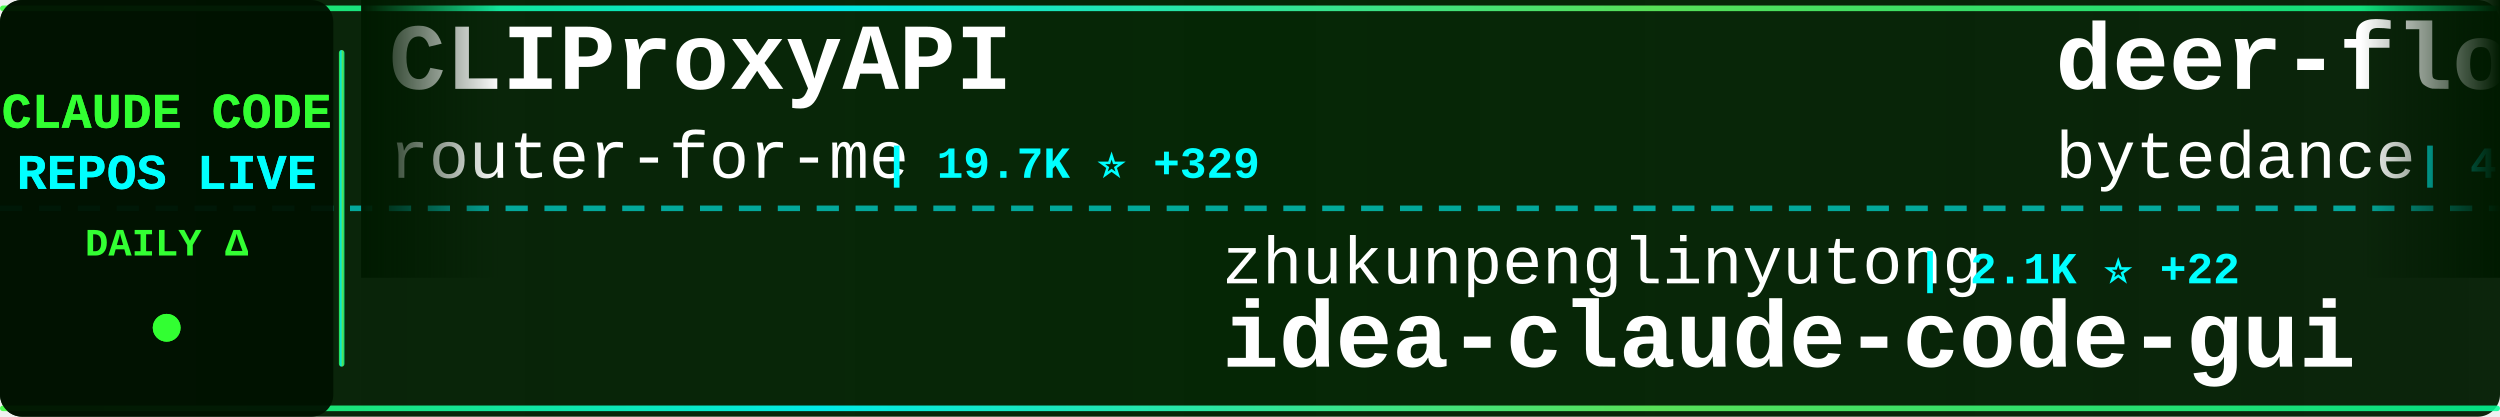
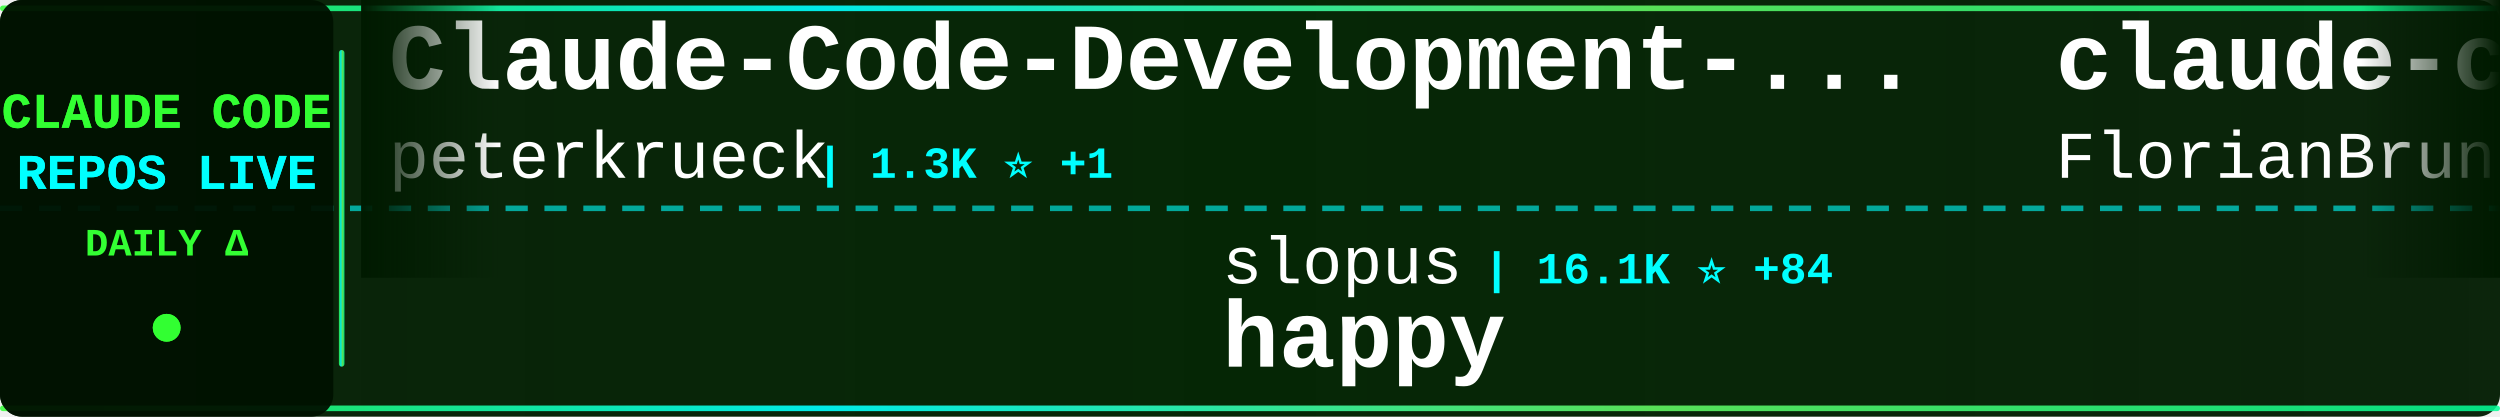
<svg xmlns="http://www.w3.org/2000/svg" width="900" height="150">
  <defs>
    <linearGradient id="tickerBg" x1="0%" y1="0%" x2="100%" y2="0%">
      <stop offset="0%" style="stop-color:#001a00;stop-opacity:0.95" />
      <stop offset="50%" style="stop-color:#002200;stop-opacity:0.98" />
      <stop offset="100%" style="stop-color:#001a00;stop-opacity:0.95" />
    </linearGradient>
    <linearGradient id="borderGrad" x1="0%" y1="0%" x2="100%" y2="0%">
      <stop offset="0%" style="stop-color:#33ff33;stop-opacity:0.85">
        <animate attributeName="stop-opacity" values="0.85;1;0.85" dur="2s" repeatCount="indefinite" />
      </stop>
      <stop offset="33%" style="stop-color:#00ffff;stop-opacity:0.9">
        <animate attributeName="stop-opacity" values="0.9;1;0.9" dur="2.2s" repeatCount="indefinite" />
      </stop>
      <stop offset="66%" style="stop-color:#66ff66;stop-opacity:0.85">
        <animate attributeName="stop-opacity" values="0.85;1;0.85" dur="1.8s" repeatCount="indefinite" />
      </stop>
      <stop offset="100%" style="stop-color:#00ff99;stop-opacity:0.85">
        <animate attributeName="stop-opacity" values="0.85;1;0.85" dur="2s" repeatCount="indefinite" />
      </stop>
    </linearGradient>
    <filter id="textGlow">
      <feGaussianBlur stdDeviation="0.1" result="coloredBlur" />
      <feMerge>
        <feMergeNode in="coloredBlur" />
        <feMergeNode in="SourceGraphic" />
      </feMerge>
    </filter>
    <filter id="metricGlow">
      <feGaussianBlur stdDeviation="0.2" result="coloredBlur" />
      <feMerge>
        <feMergeNode in="coloredBlur" />
        <feMergeNode in="SourceGraphic" />
      </feMerge>
    </filter>
    <linearGradient id="leftFade" x1="0%" y1="0%" x2="100%" y2="0%">
      <stop offset="0%" style="stop-color:#001a00;stop-opacity:1" />
      <stop offset="100%" style="stop-color:#001a00;stop-opacity:0" />
    </linearGradient>
    <linearGradient id="rightFade" x1="0%" y1="0%" x2="100%" y2="0%">
      <stop offset="0%" style="stop-color:#001a00;stop-opacity:0" />
      <stop offset="100%" style="stop-color:#001a00;stop-opacity:1" />
    </linearGradient>
  </defs>
  <rect width="900" height="150" fill="url(#tickerBg)" rx="8" />
  <rect x="0" y="2" width="900" height="2" fill="url(#borderGrad)" rx="1" />
  <rect x="0" y="146" width="900" height="2" fill="url(#borderGrad)" rx="1" />
  <line x1="0" y1="75" x2="900" y2="75" stroke="#00ffff" stroke-width="2" stroke-dasharray="8 6" opacity="0.6" />
  <rect x="0" y="0" width="120" height="150" fill="#001100" opacity="0.95" rx="8" />
  <text x="60" y="46" font-family="'Courier New', monospace" font-size="18" font-weight="bold" fill="#33ff33" text-anchor="middle" filter="url(#textGlow)">
    CLAUDE CODE
  </text>
  <text x="60" y="68" font-family="'Courier New', monospace" font-size="18" font-weight="bold" fill="#00ffff" text-anchor="middle" filter="url(#textGlow)">
    REPOS LIVE
  </text>
  <text x="60" y="92" font-family="'Courier New', monospace" font-size="14" font-weight="bold" fill="#33ff33" text-anchor="middle">
    DAILY Δ
  </text>
  <circle cx="60" cy="118" r="5" fill="#33ff33" filter="url(#metricGlow)">
    <animate attributeName="r" values="4;6;4" dur="1.5s" repeatCount="indefinite" />
    <animate attributeName="opacity" values="0.6;1;0.6" dur="1.5s" repeatCount="indefinite" />
  </circle>
  <rect x="122" y="18" width="2" height="114" fill="url(#borderGrad)" rx="1" />
  <clipPath id="tickerClip">
    <rect x="130" y="0" width="770" height="150" />
  </clipPath>
  <g clip-path="url(#tickerClip)">
    <g id="tickerItems">
      <animateTransform attributeName="transform" attributeType="XML" type="translate" from="0 0" to="-3000 0" dur="54s" repeatCount="indefinite" />
      <g transform="translate(0, 0)">
-         <text x="140" y="32" font-family="'Courier New', monospace" font-size="34" font-weight="bold" fill="#ffffff">CLIProxyAPI</text>
-         <text x="140" y="64" font-family="'Courier New', monospace" font-size="24" font-weight="normal" fill="#ffffff" opacity="1.0">router-for-me</text>
-         <text x="318" y="64" font-family="'Courier New', monospace" font-size="16" font-weight="bold" fill="#00ffff"> | 19.7K ⭐ +329</text>
+         <text x="140" y="32" font-family="'Courier New', monospace" font-size="34" font-weight="bold" fill="#ffffff">Claude-Code-Development-...</text>
+         <text x="140" y="64" font-family="'Courier New', monospace" font-size="24" font-weight="normal" fill="#ffffff" opacity="1.0">peterkrueck</text>
+         <text x="294" y="64" font-family="'Courier New', monospace" font-size="16" font-weight="bold" fill="#00ffff"> | 1.3K ⭐ +1</text>
      </g>
      <g transform="translate(300, 0)">
-         <text x="140" y="102" font-family="'Courier New', monospace" font-size="24" font-weight="normal" fill="#ffffff" opacity="1.0">zhukunpenglinyutong</text>
-         <text x="390" y="102" font-family="'Courier New', monospace" font-size="16" font-weight="bold" fill="#00ffff"> | 2.1K ⭐ +22</text>
-         <text x="140" y="132" font-family="'Courier New', monospace" font-size="34" font-weight="bold" fill="#ffffff">idea-claude-code-gui</text>
+         <text x="140" y="102" font-family="'Courier New', monospace" font-size="24" font-weight="normal" fill="#ffffff" opacity="1.0">slopus</text>
+         <text x="234" y="102" font-family="'Courier New', monospace" font-size="16" font-weight="bold" fill="#00ffff"> | 16.1K ⭐ +84</text>
+         <text x="140" y="132" font-family="'Courier New', monospace" font-size="34" font-weight="bold" fill="#ffffff">happy</text>
      </g>
      <g transform="translate(600, 0)">
-         <text x="140" y="32" font-family="'Courier New', monospace" font-size="34" font-weight="bold" fill="#ffffff">deer-flow</text>
-         <text x="140" y="64" font-family="'Courier New', monospace" font-size="24" font-weight="normal" fill="#ffffff" opacity="1.0">bytedance</text>
-         <text x="270" y="64" font-family="'Courier New', monospace" font-size="16" font-weight="bold" fill="#00ffff"> | 41.6K ⭐ +4.2K</text>
+         <text x="140" y="32" font-family="'Courier New', monospace" font-size="34" font-weight="bold" fill="#ffffff">claude-code-ultimate-gui...</text>
+         <text x="140" y="64" font-family="'Courier New', monospace" font-size="24" font-weight="normal" fill="#ffffff" opacity="1.0">FlorianBruniaux</text>
+         <text x="342" y="64" font-family="'Courier New', monospace" font-size="16" font-weight="bold" fill="#00ffff"> | 2.2K ⭐ +58</text>
      </g>
      <g transform="translate(900, 0)">
-         <text x="140" y="102" font-family="'Courier New', monospace" font-size="24" font-weight="normal" fill="#ffffff" opacity="1.0">anthropics</text>
-         <text x="282" y="102" font-family="'Courier New', monospace" font-size="16" font-weight="bold" fill="#00ffff"> | 14.4K ⭐ +179</text>
-         <text x="140" y="132" font-family="'Courier New', monospace" font-size="34" font-weight="bold" fill="#ffffff">claude-plugins-official</text>
+         <text x="140" y="102" font-family="'Courier New', monospace" font-size="24" font-weight="normal" fill="#ffffff" opacity="1.0">musistudio</text>
+         <text x="282" y="102" font-family="'Courier New', monospace" font-size="16" font-weight="bold" fill="#00ffff"> | 30.3K ⭐ +85</text>
+         <text x="140" y="132" font-family="'Courier New', monospace" font-size="34" font-weight="bold" fill="#ffffff">claude-code-router</text>
      </g>
      <g transform="translate(1200, 0)">
-         <text x="140" y="32" font-family="'Courier New', monospace" font-size="34" font-weight="bold" fill="#ffffff">awesome-claude-code-tool...</text>
-         <text x="140" y="64" font-family="'Courier New', monospace" font-size="24" font-weight="normal" fill="#ffffff" opacity="1.0">rohitg00</text>
-         <text x="258" y="64" font-family="'Courier New', monospace" font-size="16" font-weight="bold" fill="#00ffff"> | 893 ⭐ +11</text>
+         <text x="140" y="32" font-family="'Courier New', monospace" font-size="34" font-weight="bold" fill="#ffffff">claude-code-infrastructu...</text>
+         <text x="140" y="64" font-family="'Courier New', monospace" font-size="24" font-weight="normal" fill="#ffffff" opacity="1.0">diet103</text>
+         <text x="246" y="64" font-family="'Courier New', monospace" font-size="16" font-weight="bold" fill="#00ffff"> | 9.3K ⭐ +16</text>
      </g>
      <g transform="translate(1500, 0)">
-         <text x="140" y="102" font-family="'Courier New', monospace" font-size="24" font-weight="normal" fill="#ffffff" opacity="1.0">Piebald-AI</text>
-         <text x="282" y="102" font-family="'Courier New', monospace" font-size="16" font-weight="bold" fill="#00ffff"> | 6.5K ⭐ +89</text>
-         <text x="140" y="132" font-family="'Courier New', monospace" font-size="34" font-weight="bold" fill="#ffffff">claude-code-system-promp...</text>
+         <text x="140" y="102" font-family="'Courier New', monospace" font-size="24" font-weight="normal" fill="#ffffff" opacity="1.0">pedrohcgs</text>
+         <text x="270" y="102" font-family="'Courier New', monospace" font-size="16" font-weight="bold" fill="#00ffff"> | 753 ⭐ +13</text>
+         <text x="140" y="132" font-family="'Courier New', monospace" font-size="34" font-weight="bold" fill="#ffffff">claude-code-my-workflow</text>
      </g>
      <g transform="translate(1800, 0)">
-         <text x="140" y="32" font-family="'Courier New', monospace" font-size="34" font-weight="bold" fill="#ffffff">claude-code-subagents</text>
-         <text x="140" y="64" font-family="'Courier New', monospace" font-size="24" font-weight="normal" fill="#ffffff" opacity="1.0">0xfurai</text>
-         <text x="246" y="64" font-family="'Courier New', monospace" font-size="16" font-weight="bold" fill="#00ffff"> | 793 ⭐ +2</text>
+         <text x="140" y="32" font-family="'Courier New', monospace" font-size="34" font-weight="bold" fill="#ffffff">claude-code-mcp</text>
+         <text x="140" y="64" font-family="'Courier New', monospace" font-size="24" font-weight="normal" fill="#ffffff" opacity="1.0">steipete</text>
+         <text x="258" y="64" font-family="'Courier New', monospace" font-size="16" font-weight="bold" fill="#00ffff"> | 1.2K ⭐ +4</text>
      </g>
      <g transform="translate(2100, 0)">
-         <text x="140" y="102" font-family="'Courier New', monospace" font-size="24" font-weight="normal" fill="#ffffff" opacity="1.0">ykdojo</text>
-         <text x="234" y="102" font-family="'Courier New', monospace" font-size="16" font-weight="bold" fill="#00ffff"> | 6.6K ⭐ +66</text>
-         <text x="140" y="132" font-family="'Courier New', monospace" font-size="34" font-weight="bold" fill="#ffffff">claude-code-tips</text>
+         <text x="140" y="102" font-family="'Courier New', monospace" font-size="24" font-weight="normal" fill="#ffffff" opacity="1.0">ericbuess</text>
+         <text x="270" y="102" font-family="'Courier New', monospace" font-size="16" font-weight="bold" fill="#00ffff"> | 752 ⭐ +3</text>
+         <text x="140" y="132" font-family="'Courier New', monospace" font-size="34" font-weight="bold" fill="#ffffff">claude-code-docs</text>
      </g>
      <g transform="translate(2400, 0)">
-         <text x="140" y="32" font-family="'Courier New', monospace" font-size="34" font-weight="bold" fill="#ffffff">claude-code-viewer</text>
-         <text x="140" y="64" font-family="'Courier New', monospace" font-size="24" font-weight="normal" fill="#ffffff" opacity="1.0">d-kimuson</text>
-         <text x="270" y="64" font-family="'Courier New', monospace" font-size="16" font-weight="bold" fill="#00ffff"> | 997 ⭐ +6</text>
+         <text x="140" y="32" font-family="'Courier New', monospace" font-size="34" font-weight="bold" fill="#ffffff">claude-code.nvim</text>
+         <text x="140" y="64" font-family="'Courier New', monospace" font-size="24" font-weight="normal" fill="#ffffff" opacity="1.0">greggh</text>
+         <text x="234" y="64" font-family="'Courier New', monospace" font-size="16" font-weight="bold" fill="#00ffff"> | 1.9K ⭐ +3</text>
      </g>
      <g transform="translate(2700, 0)">
-         <text x="140" y="102" font-family="'Courier New', monospace" font-size="24" font-weight="normal" fill="#ffffff" opacity="1.0">centminmod</text>
-         <text x="282" y="102" font-family="'Courier New', monospace" font-size="16" font-weight="bold" fill="#00ffff"> | 2.1K ⭐ +4</text>
-         <text x="140" y="132" font-family="'Courier New', monospace" font-size="34" font-weight="bold" fill="#ffffff">my-claude-code-setup</text>
+         <text x="140" y="102" font-family="'Courier New', monospace" font-size="24" font-weight="normal" fill="#ffffff" opacity="1.0">Alishahryar1</text>
+         <text x="306" y="102" font-family="'Courier New', monospace" font-size="16" font-weight="bold" fill="#00ffff"> | 1.1K ⭐ +17</text>
+         <text x="140" y="132" font-family="'Courier New', monospace" font-size="34" font-weight="bold" fill="#ffffff">free-claude-code</text>
      </g>
      <g transform="translate(3000, 0)">
-         <text x="140" y="32" font-family="'Courier New', monospace" font-size="34" font-weight="bold" fill="#ffffff">CLIProxyAPI</text>
-         <text x="140" y="64" font-family="'Courier New', monospace" font-size="24" font-weight="normal" fill="#ffffff" opacity="1.0">router-for-me</text>
-         <text x="318" y="64" font-family="'Courier New', monospace" font-size="16" font-weight="bold" fill="#00ffff"> | 19.7K ⭐ +329</text>
+         <text x="140" y="32" font-family="'Courier New', monospace" font-size="34" font-weight="bold" fill="#ffffff">Claude-Code-Development-...</text>
+         <text x="140" y="64" font-family="'Courier New', monospace" font-size="24" font-weight="normal" fill="#ffffff" opacity="1.0">peterkrueck</text>
+         <text x="294" y="64" font-family="'Courier New', monospace" font-size="16" font-weight="bold" fill="#00ffff"> | 1.3K ⭐ +1</text>
      </g>
      <g transform="translate(3300, 0)">
-         <text x="140" y="102" font-family="'Courier New', monospace" font-size="24" font-weight="normal" fill="#ffffff" opacity="1.0">zhukunpenglinyutong</text>
-         <text x="390" y="102" font-family="'Courier New', monospace" font-size="16" font-weight="bold" fill="#00ffff"> | 2.1K ⭐ +22</text>
-         <text x="140" y="132" font-family="'Courier New', monospace" font-size="34" font-weight="bold" fill="#ffffff">idea-claude-code-gui</text>
+         <text x="140" y="102" font-family="'Courier New', monospace" font-size="24" font-weight="normal" fill="#ffffff" opacity="1.0">slopus</text>
+         <text x="234" y="102" font-family="'Courier New', monospace" font-size="16" font-weight="bold" fill="#00ffff"> | 16.1K ⭐ +84</text>
+         <text x="140" y="132" font-family="'Courier New', monospace" font-size="34" font-weight="bold" fill="#ffffff">happy</text>
      </g>
      <g transform="translate(3600, 0)">
-         <text x="140" y="32" font-family="'Courier New', monospace" font-size="34" font-weight="bold" fill="#ffffff">deer-flow</text>
-         <text x="140" y="64" font-family="'Courier New', monospace" font-size="24" font-weight="normal" fill="#ffffff" opacity="1.0">bytedance</text>
-         <text x="270" y="64" font-family="'Courier New', monospace" font-size="16" font-weight="bold" fill="#00ffff"> | 41.6K ⭐ +4.2K</text>
+         <text x="140" y="32" font-family="'Courier New', monospace" font-size="34" font-weight="bold" fill="#ffffff">claude-code-ultimate-gui...</text>
+         <text x="140" y="64" font-family="'Courier New', monospace" font-size="24" font-weight="normal" fill="#ffffff" opacity="1.0">FlorianBruniaux</text>
+         <text x="342" y="64" font-family="'Courier New', monospace" font-size="16" font-weight="bold" fill="#00ffff"> | 2.2K ⭐ +58</text>
      </g>
      <g transform="translate(3900, 0)">
-         <text x="140" y="102" font-family="'Courier New', monospace" font-size="24" font-weight="normal" fill="#ffffff" opacity="1.0">anthropics</text>
-         <text x="282" y="102" font-family="'Courier New', monospace" font-size="16" font-weight="bold" fill="#00ffff"> | 14.4K ⭐ +179</text>
-         <text x="140" y="132" font-family="'Courier New', monospace" font-size="34" font-weight="bold" fill="#ffffff">claude-plugins-official</text>
+         <text x="140" y="102" font-family="'Courier New', monospace" font-size="24" font-weight="normal" fill="#ffffff" opacity="1.0">musistudio</text>
+         <text x="282" y="102" font-family="'Courier New', monospace" font-size="16" font-weight="bold" fill="#00ffff"> | 30.3K ⭐ +85</text>
+         <text x="140" y="132" font-family="'Courier New', monospace" font-size="34" font-weight="bold" fill="#ffffff">claude-code-router</text>
      </g>
    </g>
  </g>
  <rect x="130" y="0" width="50" height="100" fill="url(#leftFade)" />
  <rect x="850" y="0" width="50" height="100" fill="url(#rightFade)" />
</svg>
